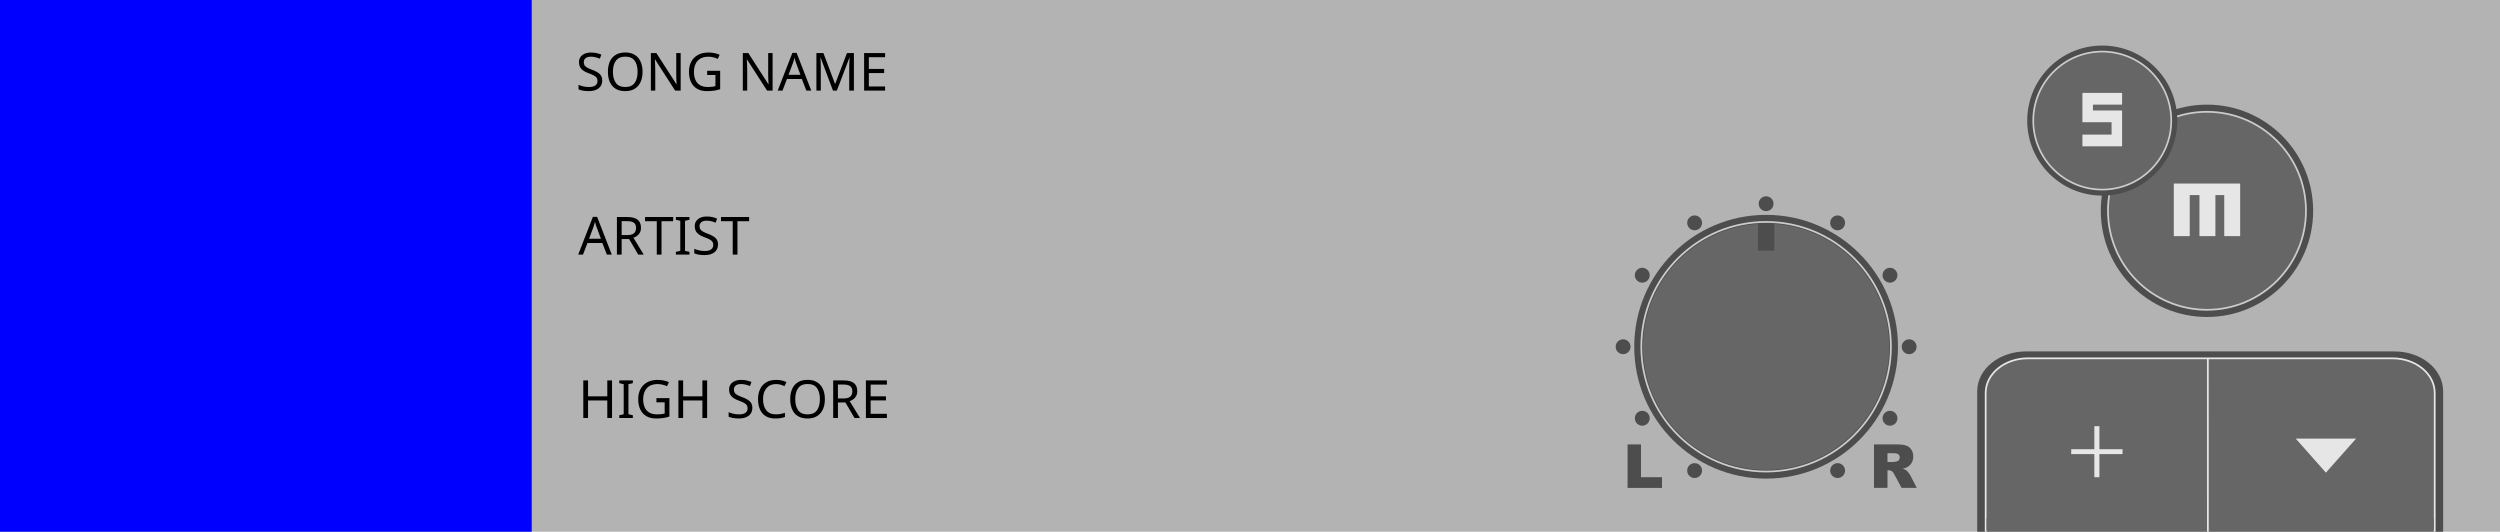
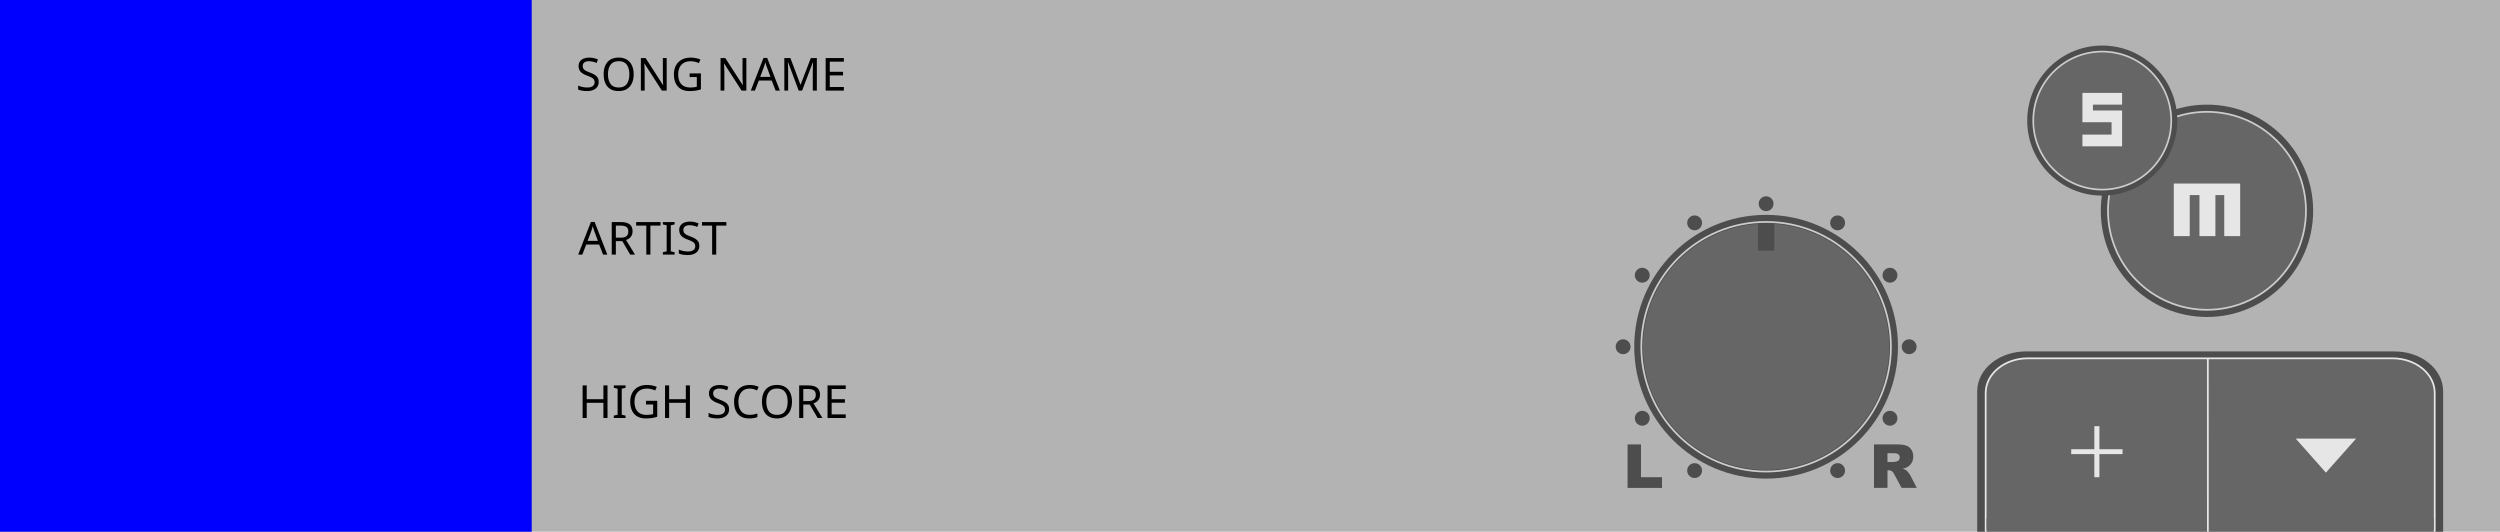
<svg xmlns="http://www.w3.org/2000/svg" id="select_card" viewBox="0 0 1425.93 303.29">
  <defs>
    <style>
      .cls-1 {
        fill: #e6e6e6;
      }

      .cls-2 {
        stroke: #ccc;
      }

      .cls-2, .cls-3, .cls-4, .cls-5, .cls-6, .cls-7, .cls-8 {
        stroke-miterlimit: 10;
      }

      .cls-2, .cls-4 {
        fill: none;
      }

      .cls-3, .cls-9, .cls-6, .cls-7, .cls-8 {
        fill: #666;
      }

      .cls-3, .cls-4 {
        stroke: #e6e6e6;
      }

      .cls-10, .cls-5 {
        fill: #4d4d4d;
      }

      .cls-11 {
        fill: blue;
      }

      .cls-12 {
        font-family: KozGoPr6N-Regular-83pv-RKSJ-H, 'Kozuka Gothic Pr6N';
-         font-size: 30px;
+         font-size: 26px;
      }

      .cls-5, .cls-6 {
        stroke-width: 5px;
      }

      .cls-5, .cls-6, .cls-7, .cls-8 {
        stroke: #4d4d4d;
      }

      .cls-13 {
        fill: #b3b3b3;
      }

      .cls-7 {
        stroke-width: 7px;
      }

      .cls-8 {
        stroke-width: 4px;
      }
    </style>
  </defs>
  <g id="_背景" data-name="背景">
    <rect class="cls-13" y="0" width="1425.93" height="303.28" />
  </g>
  <g id="void">
    <g>
      <g>
        <circle class="cls-10" cx="1007.34" cy="116.19" r="4.24" />
        <circle class="cls-10" cx="925.77" cy="197.77" r="4.24" />
        <circle class="cls-10" cx="1088.92" cy="197.77" r="4.24" />
        <circle class="cls-10" cx="966.56" cy="127.12" r="4.24" />
        <circle class="cls-10" cx="1048.13" cy="268.41" r="4.24" />
        <circle class="cls-10" cx="936.7" cy="238.56" r="4.24" />
        <circle class="cls-10" cx="1077.99" cy="156.98" r="4.24" />
        <circle class="cls-10" cx="936.7" cy="156.98" r="4.24" />
        <circle class="cls-10" cx="1077.99" cy="238.56" r="4.24" />
        <circle class="cls-10" cx="966.56" cy="268.41" r="4.24" />
        <circle class="cls-10" cx="1048.13" cy="127.12" r="4.24" />
      </g>
      <g>
        <circle class="cls-6" cx="1007.34" cy="197.77" r="72.72" />
        <rect class="cls-5" x="1005.2" y="125.98" width="4.29" height="14.47" />
      </g>
      <circle class="cls-2" cx="1007.34" cy="197.77" r="71.18" />
      <path class="cls-10" d="M928.31,253.48h7.67v18.7h11.97v6.11h-19.63v-24.81Z" />
      <path class="cls-10" d="M1068.87,278.29v-24.81h12.78c2.37,0,4.18.2,5.43.61,1.25.41,2.26,1.16,3.03,2.26.77,1.1,1.15,2.44,1.15,4.02,0,1.38-.29,2.56-.88,3.56-.59,1-1.39,1.81-2.42,2.43-.65.39-1.55.72-2.69.98.91.3,1.58.61,2,.91.28.2.69.64,1.23,1.3.54.67.89,1.18,1.07,1.54l3.71,7.19h-8.66l-4.1-7.58c-.52-.98-.98-1.62-1.39-1.91-.55-.38-1.18-.58-1.88-.58h-.68v10.07h-7.7ZM1076.57,263.53h3.23c.35,0,1.03-.11,2.03-.34.51-.1.92-.36,1.24-.78.32-.42.48-.9.48-1.44,0-.8-.25-1.42-.76-1.84s-1.46-.64-2.86-.64h-3.37v5.04Z" />
    </g>
    <g>
      <g>
        <g>
          <circle class="cls-8" cx="1258.8" cy="120.24" r="58.56" />
          <circle class="cls-2" cx="1258.8" cy="120.24" r="56.46" />
        </g>
        <path class="cls-1" d="M1277.73,134.68h-9.08v-23.41h-5.05v23.41h-9.09v-23.41h-5.55v23.41h-9.09v-29.99h37.86v29.99Z" />
      </g>
      <g>
        <g>
          <circle class="cls-8" cx="1199.07" cy="68.78" r="40.8" />
          <circle class="cls-2" cx="1199.07" cy="68.78" r="39.34" />
        </g>
        <path class="cls-1" d="M1193.75,63.02h16.63v20.44h-22.62v-6.69h16.63v-7.06h-16.63v-16.72h22.62v6.69h-16.63v3.34Z" />
      </g>
    </g>
    <g>
      <g>
        <path class="cls-7" d="M1365.68,203.94h-210.11c-13.43,0-24.32,8.6-24.32,19.22v20.82h0v55.8h258.75v-76.63c0-10.61-10.89-19.22-24.32-19.22Z" />
        <path class="cls-3" d="M1364.62,204.38h-207.98c-13.29,0-24.07,8.83-24.07,19.73v21.38h0v57.29h256.12v-78.67c0-10.9-10.78-19.73-24.07-19.73Z" />
        <rect class="cls-9" x="1133.11" y="295.57" width="255.02" height="7.71" />
      </g>
      <line class="cls-4" x1="1259.29" y1="204.18" x2="1259.31" y2="303.29" />
      <path class="cls-1" d="M1197.44,256.22h13.19v2.79h-13.19v13.19h-2.89v-13.19h-13.19v-2.79h13.19v-13.14h2.89v13.14Z" />
      <path class="cls-1" d="M1309.41,250.15h34.45l-17.23,19.43-17.22-19.43Z" />
    </g>
  </g>
  <g id="image_holder">
    <rect class="cls-11" width="303.28" height="303.28" />
  </g>
  <text id="title" class="cls-12" transform="translate(328.44 51.68)">
    <tspan x="0" y="0">SONG NAME</tspan>
  </text>
  <text id="artist" class="cls-12" transform="translate(329.79 145.21)">
    <tspan x="0" y="0">ARTIST</tspan>
  </text>
  <text id="score" class="cls-12" transform="translate(329.79 238.4)">
    <tspan x="0" y="0">HIGH SCORE</tspan>
  </text>
</svg>
